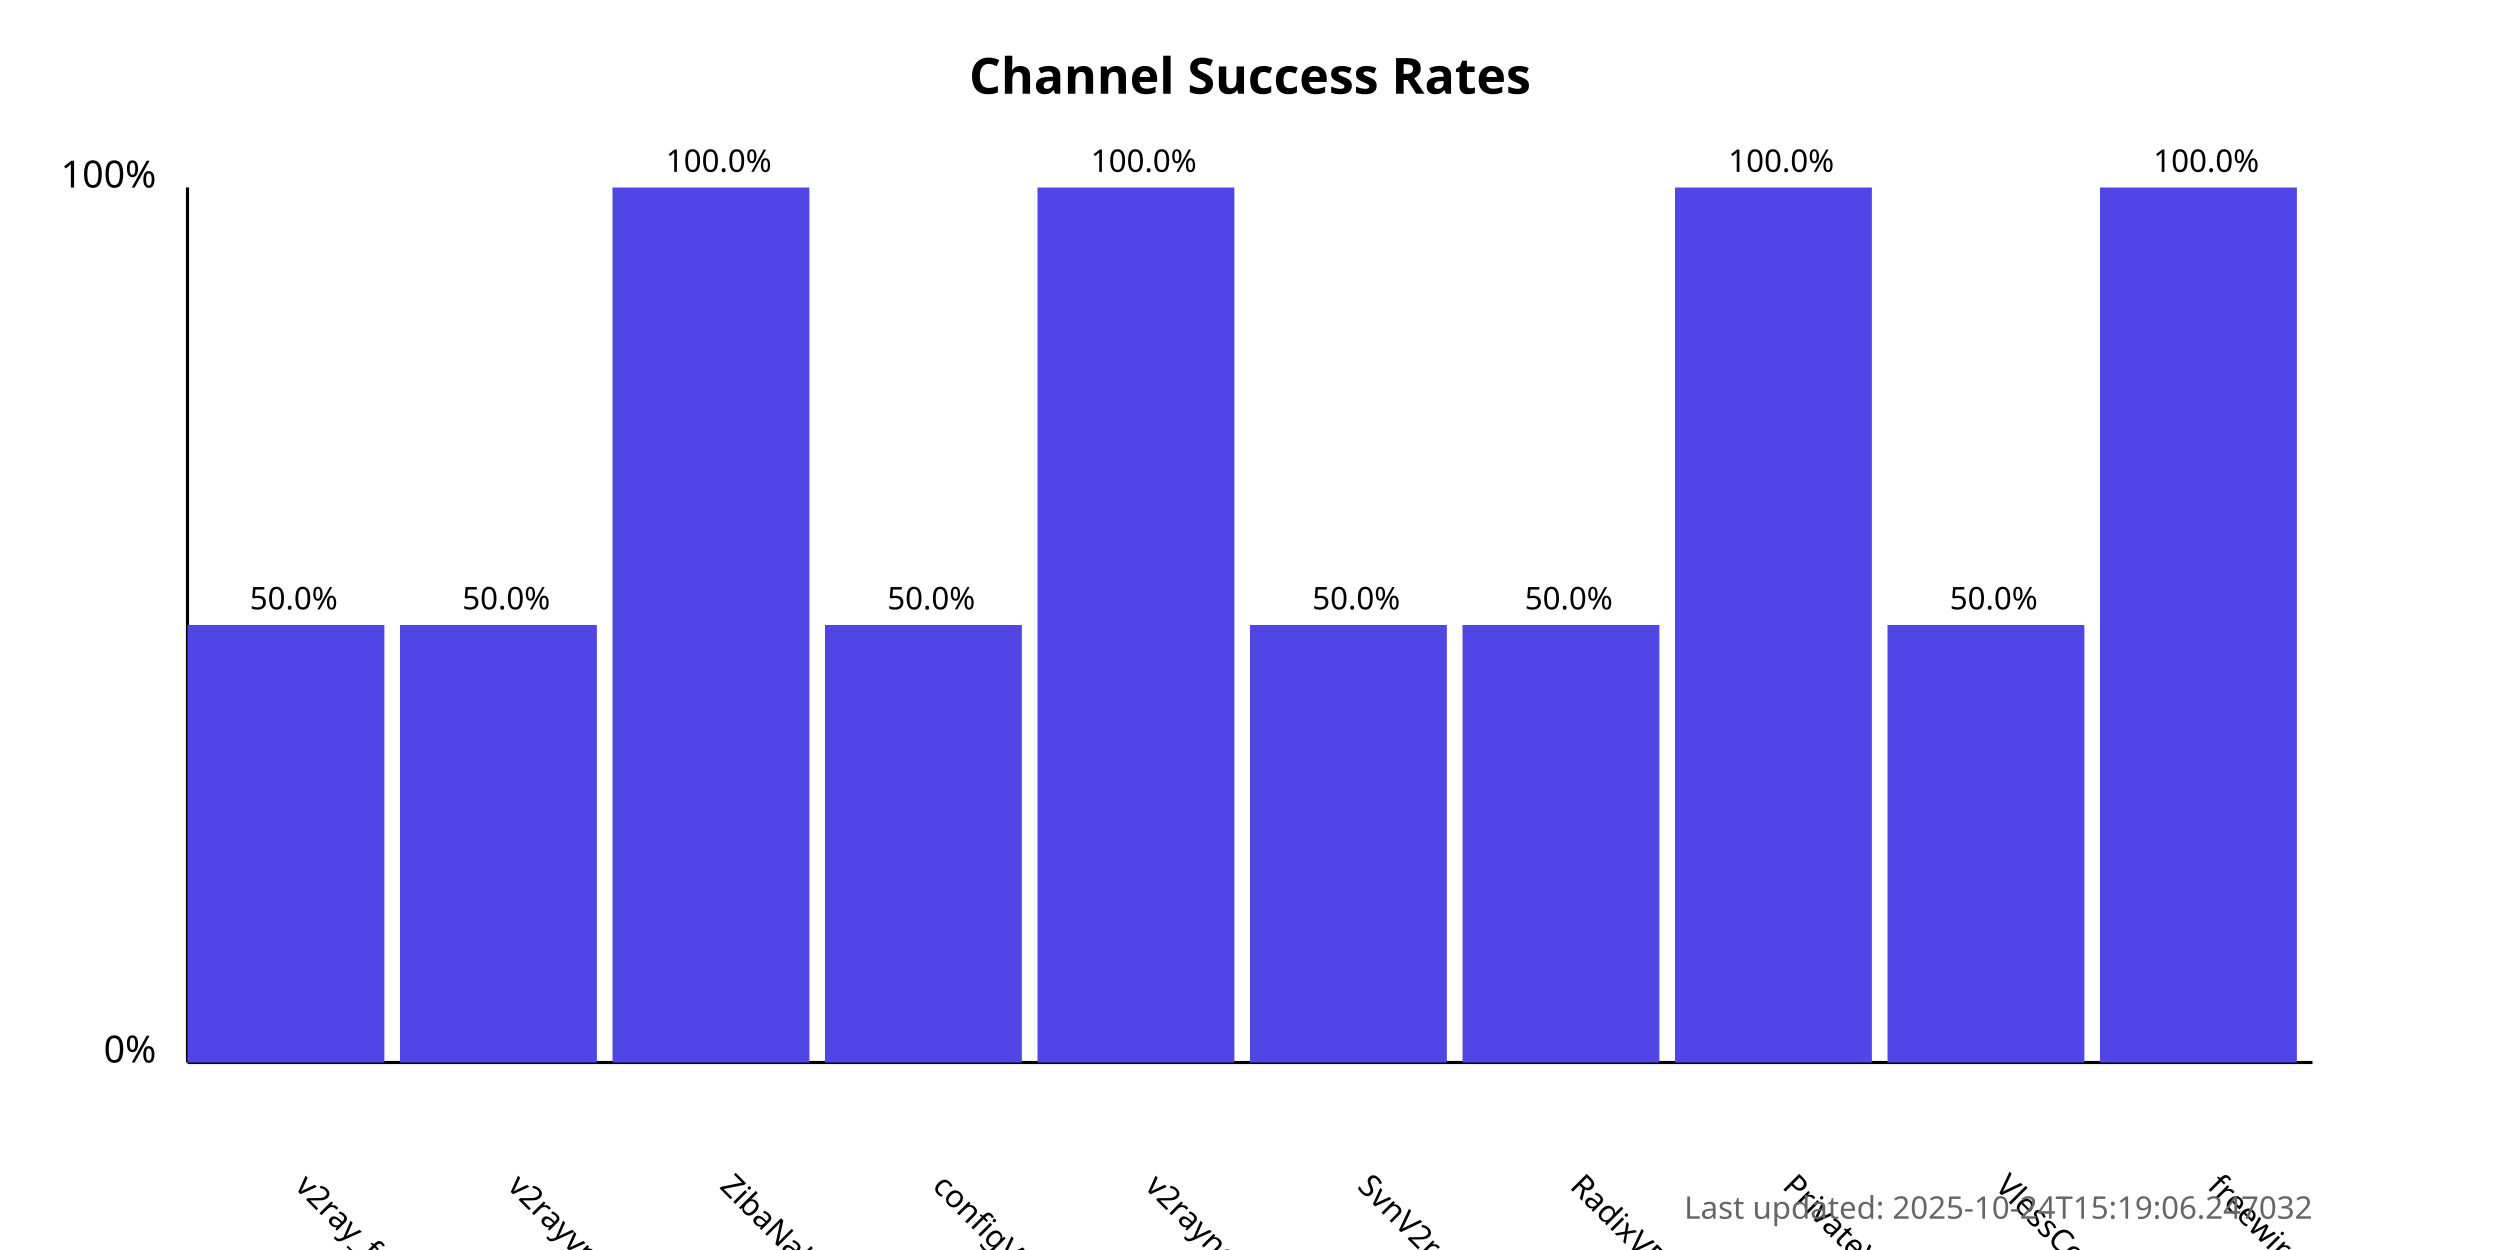
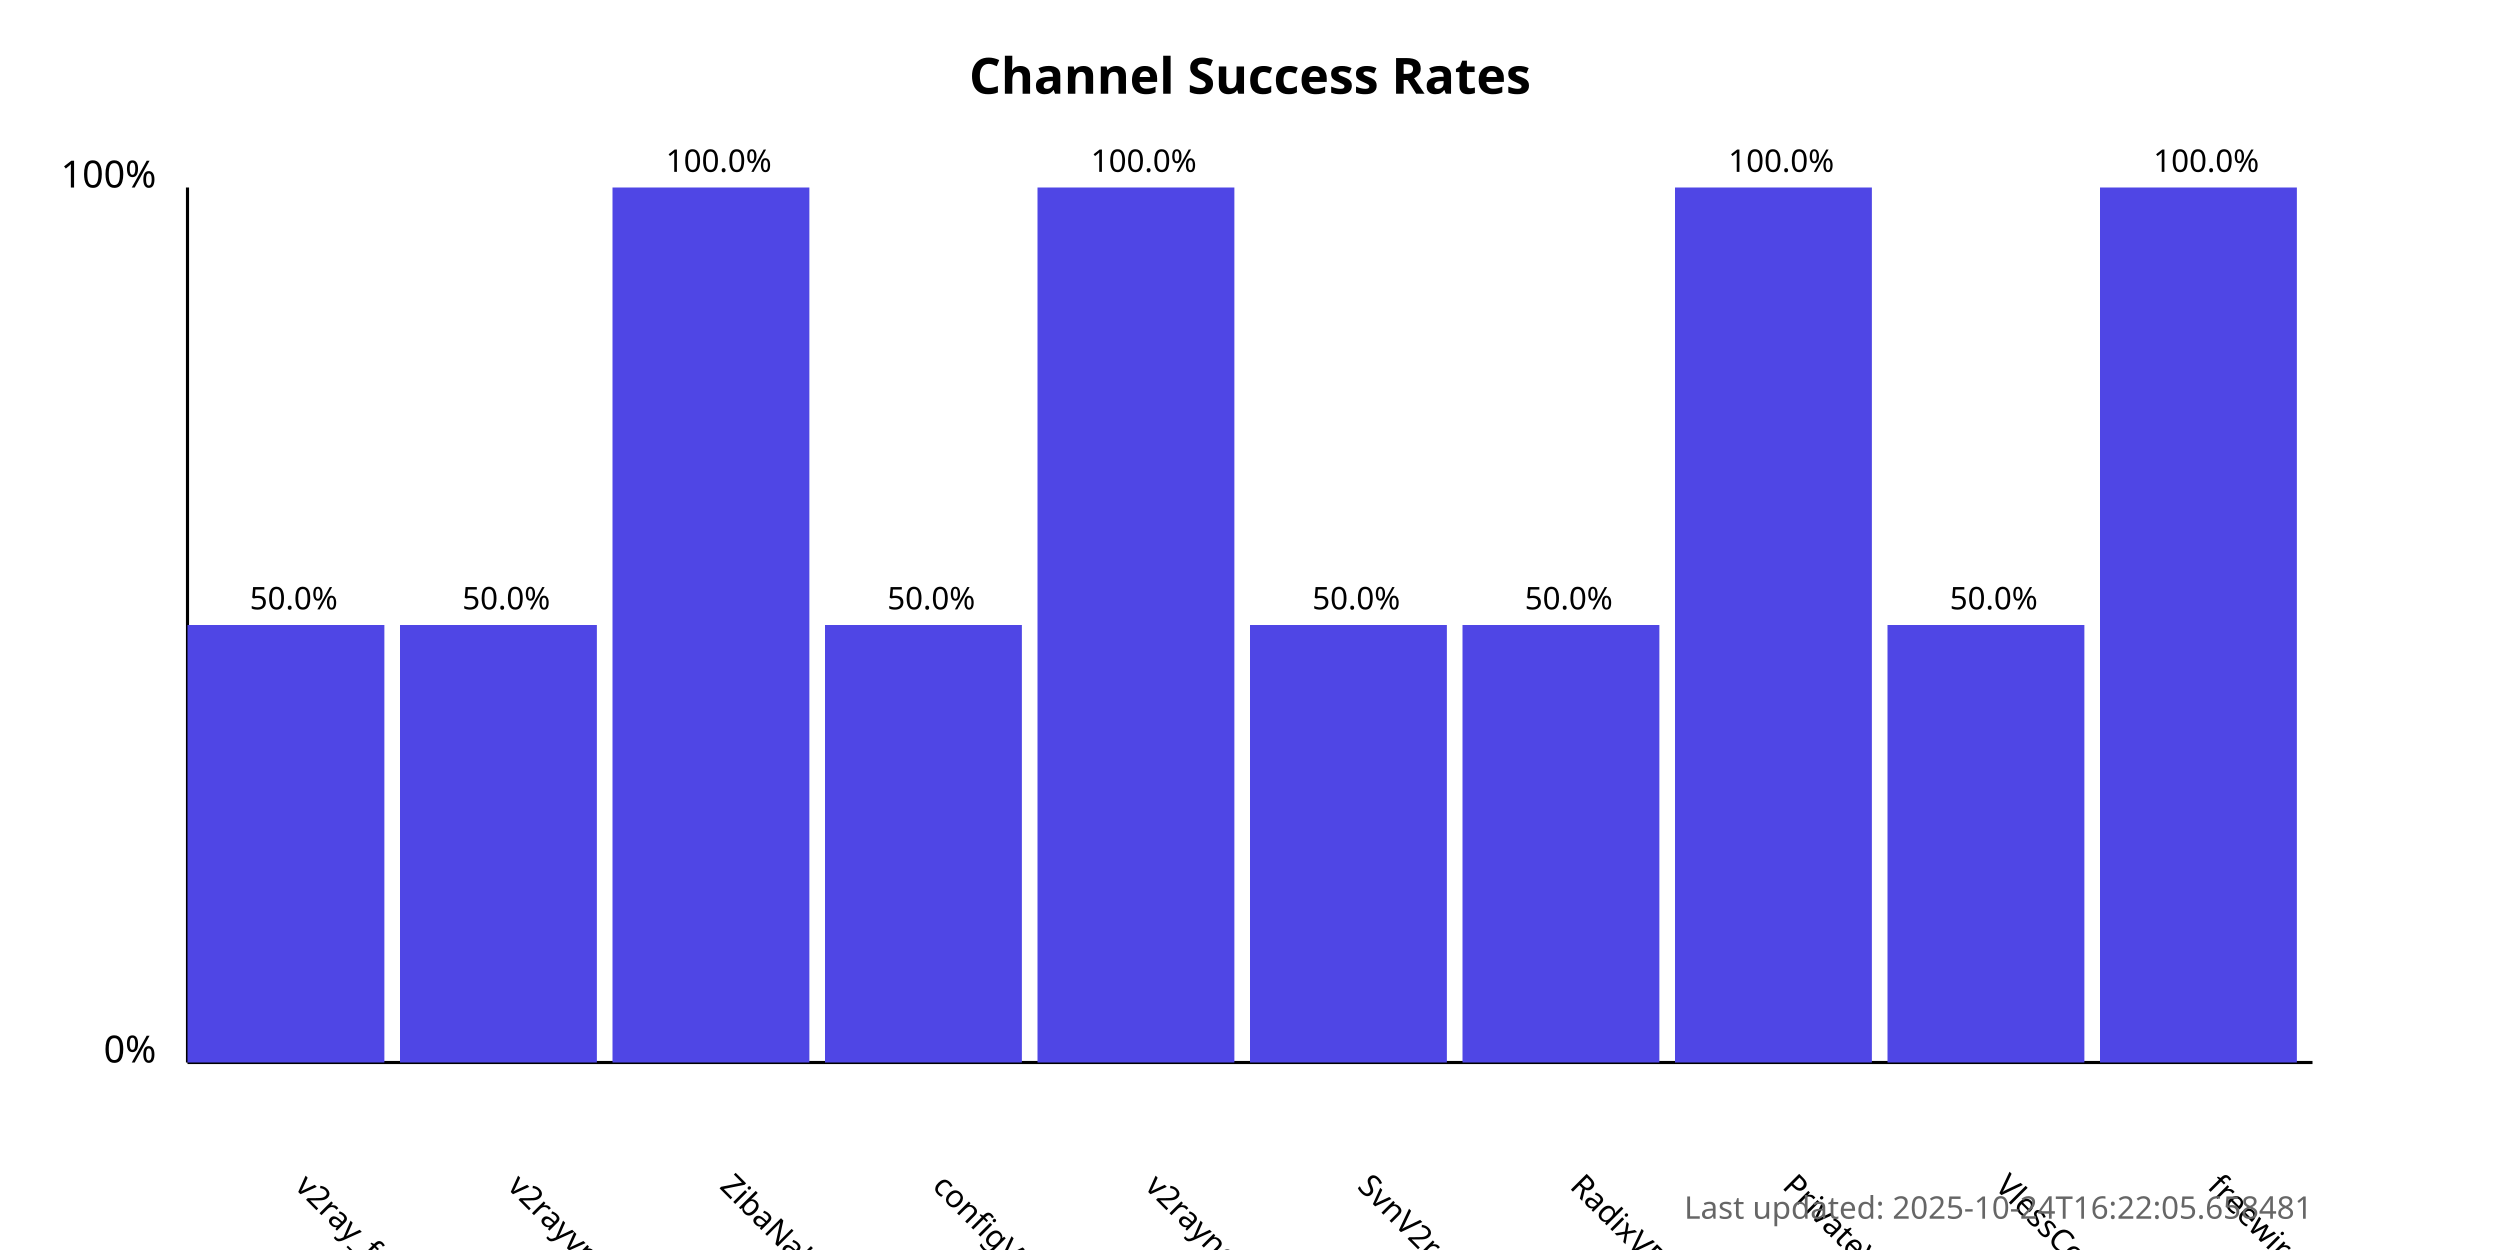
<svg xmlns="http://www.w3.org/2000/svg" width="800" height="400">
  <style>
            .chart-title { font: bold 16px sans-serif; }
            .axis-label { font: 12px sans-serif; }
            .tick-label { font: 10px sans-serif; }
            .bar { fill: #4f46e5; }
            .bar:hover { fill: #6366f1; }
            .timestamp { font: 10px sans-serif; fill: #666; }
        </style>
  <text x="400.0" y="30" text-anchor="middle" class="chart-title">
            Channel Success Rates
        </text>
  <line x1="60" y1="340" x2="60" y2="60" stroke="black" stroke-width="1" />
  <line x1="60" y1="340" x2="740" y2="340" stroke="black" stroke-width="1" />
  <text x="50" y="340" text-anchor="end" class="axis-label">0%</text>
  <text x="50" y="60" text-anchor="end" class="axis-label">100%</text>
  <g>
    <rect x="60" y="200.0" width="63.0" height="140.0" class="bar" />
    <text x="94.0" y="380" transform="rotate(45, 94.0, 380)" text-anchor="start" class="tick-label">
                v2ray_free_conf
            </text>
    <text x="94.0" y="195.0" text-anchor="middle" class="tick-label">
                50.0%
            </text>
  </g>
  <g>
    <rect x="128.0" y="200.0" width="63.0" height="140.0" class="bar" />
    <text x="162.0" y="380" transform="rotate(45, 162.0, 380)" text-anchor="start" class="tick-label">
                v2rayvpno
            </text>
    <text x="162.0" y="195.0" text-anchor="middle" class="tick-label">
                50.0%
            </text>
  </g>
  <g>
    <rect x="196.0" y="60.0" width="63.0" height="280.0" class="bar" />
    <text x="230.0" y="380" transform="rotate(45, 230.0, 380)" text-anchor="start" class="tick-label">
                ZibaNabz
            </text>
    <text x="230.0" y="55.0" text-anchor="middle" class="tick-label">
                100.0%
            </text>
  </g>
  <g>
    <rect x="264.0" y="200.0" width="63.0" height="140.0" class="bar" />
    <text x="298.0" y="380" transform="rotate(45, 298.0, 380)" text-anchor="start" class="tick-label">
                configV2rayForFree
            </text>
    <text x="298.0" y="195.0" text-anchor="middle" class="tick-label">
                50.0%
            </text>
  </g>
  <g>
    <rect x="332.0" y="60.0" width="63.0" height="280.0" class="bar" />
    <text x="366.0" y="380" transform="rotate(45, 366.0, 380)" text-anchor="start" class="tick-label">
                v2rayngvpn
            </text>
    <text x="366.0" y="55.0" text-anchor="middle" class="tick-label">
                100.0%
            </text>
  </g>
  <g>
    <rect x="400.0" y="200.0" width="63.0" height="140.0" class="bar" />
    <text x="434.0" y="380" transform="rotate(45, 434.0, 380)" text-anchor="start" class="tick-label">
                SvnV2ray
            </text>
    <text x="434.0" y="195.0" text-anchor="middle" class="tick-label">
                50.0%
            </text>
  </g>
  <g>
    <rect x="468.0" y="200.0" width="63.0" height="140.0" class="bar" />
    <text x="502.0" y="380" transform="rotate(45, 502.0, 380)" text-anchor="start" class="tick-label">
                RadixVPN
            </text>
    <text x="502.0" y="195.0" text-anchor="middle" class="tick-label">
                50.0%
            </text>
  </g>
  <g>
    <rect x="536.0" y="60.0" width="63.0" height="280.0" class="bar" />
    <text x="570.0" y="380" transform="rotate(45, 570.0, 380)" text-anchor="start" class="tick-label">
                PrivateVPNs
            </text>
    <text x="570.0" y="55.0" text-anchor="middle" class="tick-label">
                100.0%
            </text>
  </g>
  <g>
    <rect x="604.0" y="200.0" width="63.0" height="140.0" class="bar" />
    <text x="638.0" y="380" transform="rotate(45, 638.0, 380)" text-anchor="start" class="tick-label">
                VlessConfig
            </text>
    <text x="638.0" y="195.0" text-anchor="middle" class="tick-label">
                50.0%
            </text>
  </g>
  <g>
    <rect x="672.0" y="60.0" width="63.0" height="280.0" class="bar" />
    <text x="706.0" y="380" transform="rotate(45, 706.0, 380)" text-anchor="start" class="tick-label">
                freewireguard
            </text>
    <text x="706.0" y="55.0" text-anchor="middle" class="tick-label">
                100.0%
            </text>
  </g>
  <text x="740" y="390" text-anchor="end" class="timestamp">
-             Last updated: 2025-10-24T15:19:06.247032
+             Last updated: 2025-10-24T16:22:05.658481
        </text>
</svg>
